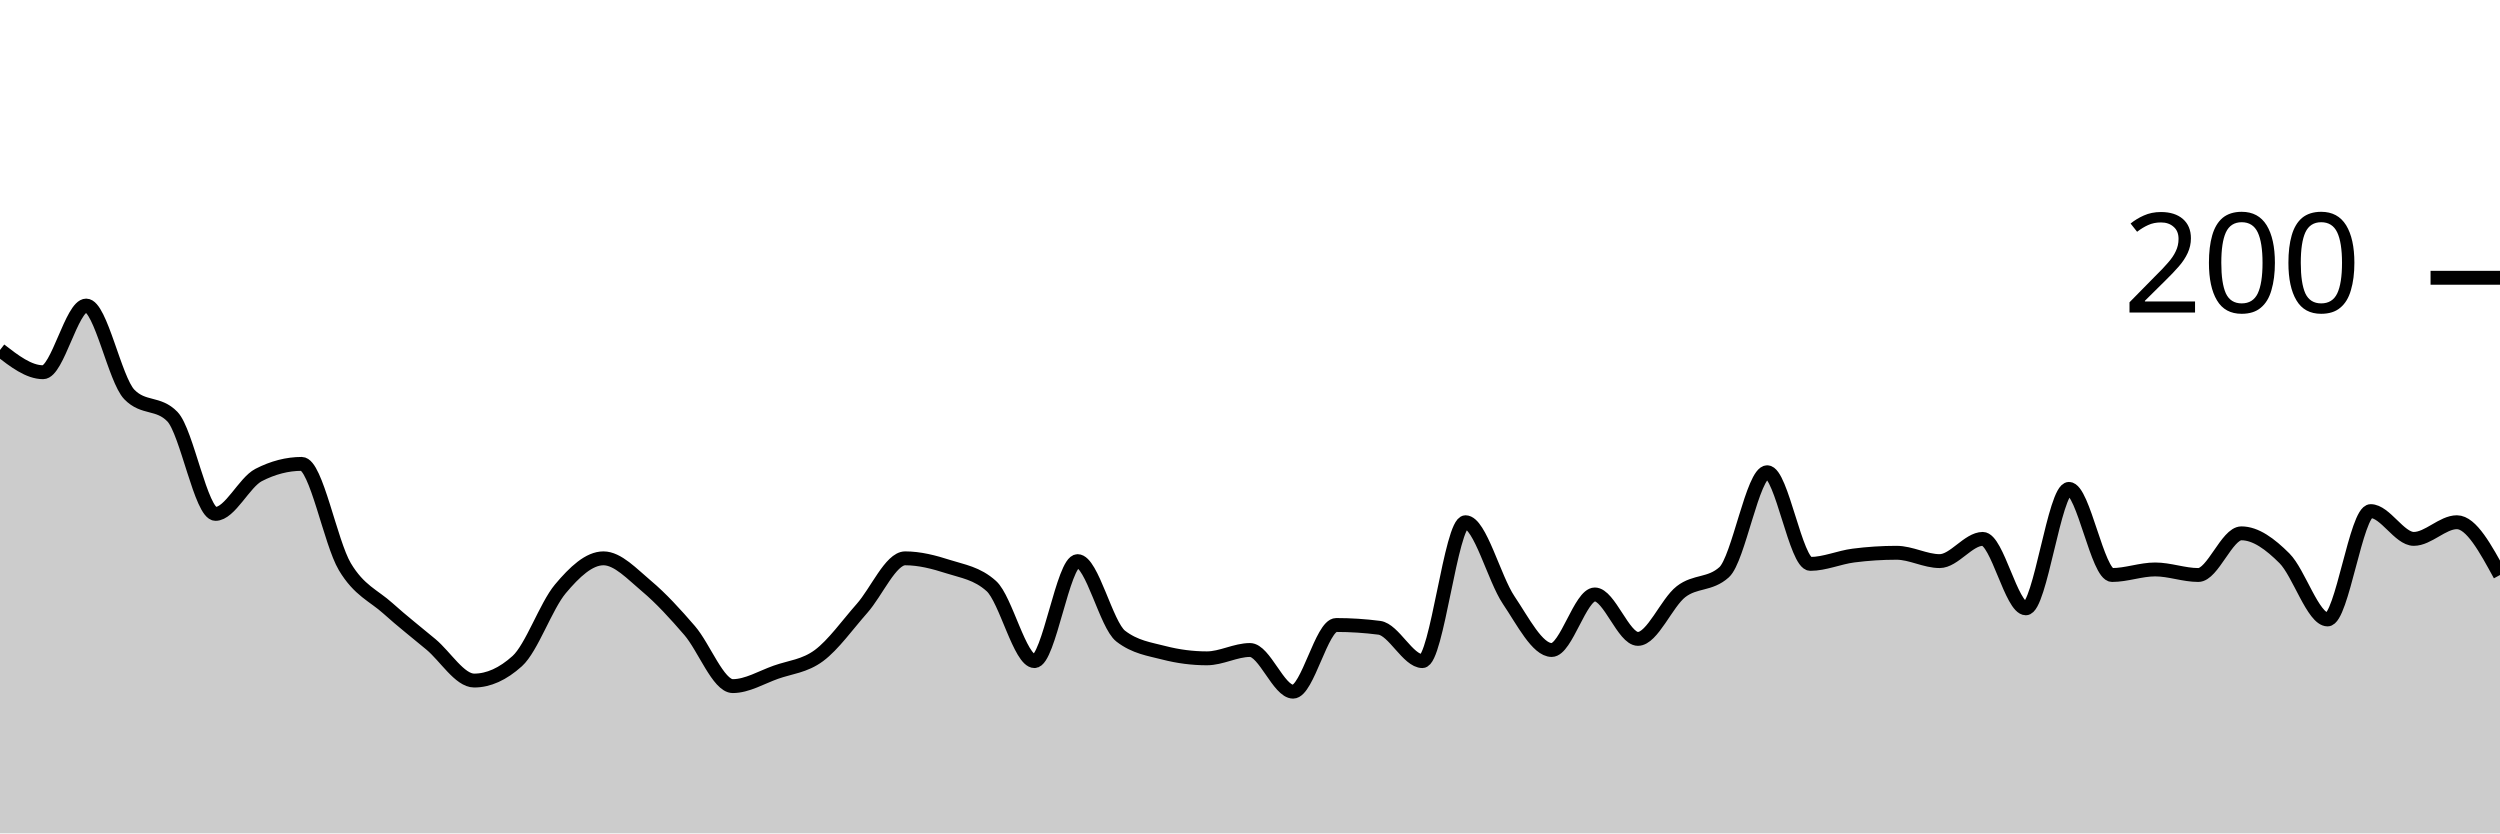
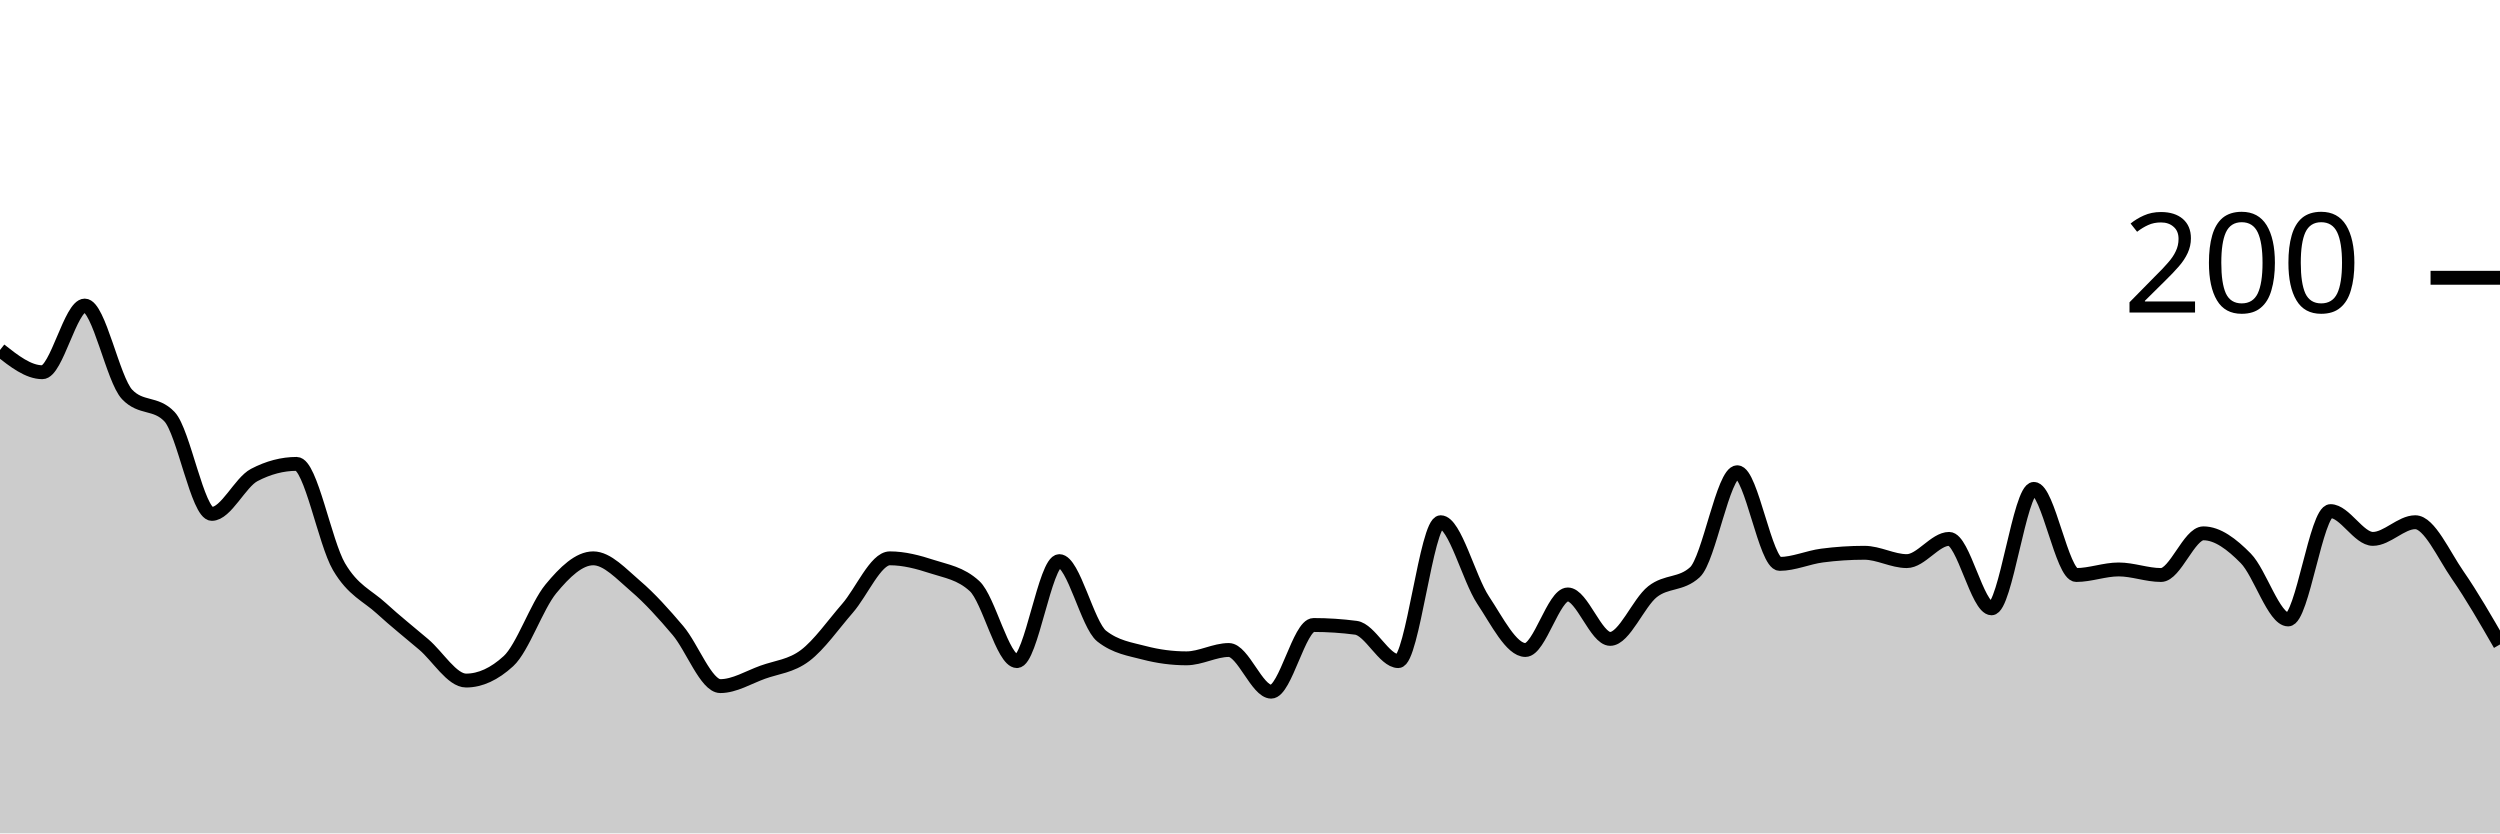
<svg xmlns="http://www.w3.org/2000/svg" viewBox="0 0 180 60">
  <g transform="translate(0,20)">
-     <path class="area" fill="rgba(0, 0, 0, 0.2)" d="M0,5.2C1.034,6,2.069,6.8,3.103,6.8C4.138,6.8,5.172,2,6.207,2C7.241,2,8.276,7.333,9.31,8.4C10.345,9.467,11.379,8.933,12.414,10C13.448,11.067,14.483,17,15.517,17C16.552,17,17.586,14.733,18.621,14.2C19.655,13.667,20.69,13.4,21.724,13.4C22.759,13.4,23.793,19.067,24.828,20.8C25.862,22.533,26.897,22.867,27.931,23.8C28.966,24.733,30,25.533,31.034,26.4C32.069,27.267,33.103,29,34.138,29C35.172,29,36.207,28.533,37.241,27.6C38.276,26.667,39.31,23.633,40.345,22.4C41.379,21.167,42.414,20.2,43.448,20.2C44.483,20.2,45.517,21.333,46.552,22.2C47.586,23.067,48.621,24.2,49.655,25.4C50.69,26.6,51.724,29.4,52.759,29.4C53.793,29.4,54.828,28.767,55.862,28.4C56.897,28.033,57.931,27.967,58.966,27.2C60,26.433,61.034,24.967,62.069,23.8C63.103,22.633,64.138,20.2,65.172,20.2C66.207,20.2,67.241,20.467,68.276,20.8C69.31,21.133,70.345,21.267,71.379,22.2C72.414,23.133,73.448,27.6,74.483,27.6C75.517,27.6,76.552,20.4,77.586,20.4C78.621,20.4,79.655,25,80.69,25.8C81.724,26.6,82.759,26.733,83.793,27C84.828,27.267,85.862,27.4,86.897,27.4C87.931,27.4,88.966,26.8,90,26.8C91.034,26.8,92.069,29.8,93.103,29.8C94.138,29.8,95.172,25,96.207,25C97.241,25,98.276,25.067,99.31,25.2C100.345,25.333,101.379,27.6,102.414,27.6C103.448,27.6,104.483,17.6,105.517,17.6C106.552,17.6,107.586,21.667,108.621,23.2C109.655,24.733,110.69,26.8,111.724,26.8C112.759,26.8,113.793,22.8,114.828,22.8C115.862,22.8,116.897,26,117.931,26C118.966,26,120,23.4,121.034,22.6C122.069,21.8,123.103,22.133,124.138,21.2C125.172,20.267,126.207,14,127.241,14C128.276,14,129.31,20.6,130.345,20.6C131.379,20.6,132.414,20.133,133.448,20C134.483,19.867,135.517,19.8,136.552,19.8C137.586,19.8,138.621,20.4,139.655,20.4C140.69,20.4,141.724,18.8,142.759,18.8C143.793,18.8,144.828,23.8,145.862,23.8C146.897,23.8,147.931,15.2,148.966,15.2C150,15.2,151.034,21.4,152.069,21.4C153.103,21.4,154.138,21,155.172,21C156.207,21,157.241,21.4,158.276,21.4C159.31,21.4,160.345,18.4,161.379,18.4C162.414,18.4,163.448,19.167,164.483,20.2C165.517,21.233,166.552,24.6,167.586,24.6C168.621,24.6,169.655,16.8,170.69,16.8C171.724,16.8,172.759,18.8,173.793,18.8C174.828,18.8,175.862,17.6,176.897,17.6C177.931,17.6,178.966,19.5,180,21.4L180,40C178.966,40,177.931,40,176.897,40C175.862,40,174.828,40,173.793,40C172.759,40,171.724,40,170.69,40C169.655,40,168.621,40,167.586,40C166.552,40,165.517,40,164.483,40C163.448,40,162.414,40,161.379,40C160.345,40,159.31,40,158.276,40C157.241,40,156.207,40,155.172,40C154.138,40,153.103,40,152.069,40C151.034,40,150,40,148.966,40C147.931,40,146.897,40,145.862,40C144.828,40,143.793,40,142.759,40C141.724,40,140.69,40,139.655,40C138.621,40,137.586,40,136.552,40C135.517,40,134.483,40,133.448,40C132.414,40,131.379,40,130.345,40C129.31,40,128.276,40,127.241,40C126.207,40,125.172,40,124.138,40C123.103,40,122.069,40,121.034,40C120,40,118.966,40,117.931,40C116.897,40,115.862,40,114.828,40C113.793,40,112.759,40,111.724,40C110.69,40,109.655,40,108.621,40C107.586,40,106.552,40,105.517,40C104.483,40,103.448,40,102.414,40C101.379,40,100.345,40,99.31,40C98.276,40,97.241,40,96.207,40C95.172,40,94.138,40,93.103,40C92.069,40,91.034,40,90,40C88.966,40,87.931,40,86.897,40C85.862,40,84.828,40,83.793,40C82.759,40,81.724,40,80.69,40C79.655,40,78.621,40,77.586,40C76.552,40,75.517,40,74.483,40C73.448,40,72.414,40,71.379,40C70.345,40,69.31,40,68.276,40C67.241,40,66.207,40,65.172,40C64.138,40,63.103,40,62.069,40C61.034,40,60,40,58.966,40C57.931,40,56.897,40,55.862,40C54.828,40,53.793,40,52.759,40C51.724,40,50.69,40,49.655,40C48.621,40,47.586,40,46.552,40C45.517,40,44.483,40,43.448,40C42.414,40,41.379,40,40.345,40C39.31,40,38.276,40,37.241,40C36.207,40,35.172,40,34.138,40C33.103,40,32.069,40,31.034,40C30,40,28.966,40,27.931,40C26.897,40,25.862,40,24.828,40C23.793,40,22.759,40,21.724,40C20.69,40,19.655,40,18.621,40C17.586,40,16.552,40,15.517,40C14.483,40,13.448,40,12.414,40C11.379,40,10.345,40,9.31,40C8.276,40,7.241,40,6.207,40C5.172,40,4.138,40,3.103,40C2.069,40,1.034,40,0,40Z" />
-     <path class="line" stroke="black" fill="none" d="M0,5.2C1.034,6,2.069,6.8,3.103,6.8C4.138,6.8,5.172,2,6.207,2C7.241,2,8.276,7.333,9.31,8.4C10.345,9.467,11.379,8.933,12.414,10C13.448,11.067,14.483,17,15.517,17C16.552,17,17.586,14.733,18.621,14.2C19.655,13.667,20.69,13.4,21.724,13.4C22.759,13.4,23.793,19.067,24.828,20.8C25.862,22.533,26.897,22.867,27.931,23.8C28.966,24.733,30,25.533,31.034,26.4C32.069,27.267,33.103,29,34.138,29C35.172,29,36.207,28.533,37.241,27.6C38.276,26.667,39.31,23.633,40.345,22.4C41.379,21.167,42.414,20.2,43.448,20.2C44.483,20.2,45.517,21.333,46.552,22.2C47.586,23.067,48.621,24.2,49.655,25.4C50.69,26.6,51.724,29.4,52.759,29.4C53.793,29.4,54.828,28.767,55.862,28.4C56.897,28.033,57.931,27.967,58.966,27.2C60,26.433,61.034,24.967,62.069,23.8C63.103,22.633,64.138,20.2,65.172,20.2C66.207,20.2,67.241,20.467,68.276,20.8C69.31,21.133,70.345,21.267,71.379,22.2C72.414,23.133,73.448,27.6,74.483,27.6C75.517,27.6,76.552,20.4,77.586,20.4C78.621,20.4,79.655,25,80.69,25.8C81.724,26.6,82.759,26.733,83.793,27C84.828,27.267,85.862,27.4,86.897,27.4C87.931,27.4,88.966,26.8,90,26.8C91.034,26.8,92.069,29.8,93.103,29.8C94.138,29.8,95.172,25,96.207,25C97.241,25,98.276,25.067,99.31,25.2C100.345,25.333,101.379,27.6,102.414,27.6C103.448,27.6,104.483,17.6,105.517,17.6C106.552,17.6,107.586,21.667,108.621,23.2C109.655,24.733,110.69,26.8,111.724,26.8C112.759,26.8,113.793,22.8,114.828,22.8C115.862,22.8,116.897,26,117.931,26C118.966,26,120,23.4,121.034,22.6C122.069,21.8,123.103,22.133,124.138,21.2C125.172,20.267,126.207,14,127.241,14C128.276,14,129.31,20.6,130.345,20.6C131.379,20.6,132.414,20.133,133.448,20C134.483,19.867,135.517,19.8,136.552,19.8C137.586,19.8,138.621,20.4,139.655,20.4C140.69,20.4,141.724,18.8,142.759,18.8C143.793,18.8,144.828,23.8,145.862,23.8C146.897,23.8,147.931,15.2,148.966,15.2C150,15.2,151.034,21.4,152.069,21.4C153.103,21.4,154.138,21,155.172,21C156.207,21,157.241,21.4,158.276,21.4C159.31,21.4,160.345,18.4,161.379,18.4C162.414,18.4,163.448,19.167,164.483,20.2C165.517,21.233,166.552,24.6,167.586,24.6C168.621,24.6,169.655,16.8,170.69,16.8C171.724,16.8,172.759,18.8,173.793,18.8C174.828,18.8,175.862,17.6,176.897,17.6C177.931,17.6,178.966,19.5,180,21.4" />
+     <path class="area" fill="rgba(0, 0, 0, 0.2)" d="M0,5.2C1.017,6,2.034,6.8,3.051,6.8C4.068,6.8,5.085,2,6.102,2C7.119,2,8.136,7.333,9.153,8.4C10.169,9.467,11.186,8.933,12.203,10C13.22,11.067,14.237,17,15.254,17C16.271,17,17.288,14.733,18.305,14.2C19.322,13.667,20.339,13.4,21.356,13.4C22.373,13.4,23.39,19.067,24.407,20.8C25.424,22.533,26.441,22.867,27.458,23.8C28.475,24.733,29.492,25.533,30.508,26.4C31.525,27.267,32.542,29,33.559,29C34.576,29,35.593,28.533,36.61,27.6C37.627,26.667,38.644,23.633,39.661,22.4C40.678,21.167,41.695,20.2,42.712,20.2C43.729,20.2,44.746,21.333,45.763,22.2C46.78,23.067,47.797,24.2,48.814,25.4C49.831,26.6,50.847,29.4,51.864,29.4C52.881,29.4,53.898,28.767,54.915,28.4C55.932,28.033,56.949,27.967,57.966,27.2C58.983,26.433,60,24.967,61.017,23.8C62.034,22.633,63.051,20.2,64.068,20.2C65.085,20.2,66.102,20.467,67.119,20.8C68.136,21.133,69.153,21.267,70.169,22.2C71.186,23.133,72.203,27.6,73.22,27.6C74.237,27.6,75.254,20.4,76.271,20.4C77.288,20.4,78.305,25,79.322,25.8C80.339,26.6,81.356,26.733,82.373,27C83.39,27.267,84.407,27.4,85.424,27.4C86.441,27.4,87.458,26.8,88.475,26.8C89.492,26.8,90.508,29.8,91.525,29.8C92.542,29.8,93.559,25,94.576,25C95.593,25,96.61,25.067,97.627,25.2C98.644,25.333,99.661,27.6,100.678,27.6C101.695,27.6,102.712,17.6,103.729,17.6C104.746,17.6,105.763,21.667,106.78,23.2C107.797,24.733,108.814,26.8,109.831,26.8C110.847,26.8,111.864,22.8,112.881,22.8C113.898,22.8,114.915,26,115.932,26C116.949,26,117.966,23.4,118.983,22.6C120,21.8,121.017,22.133,122.034,21.2C123.051,20.267,124.068,14,125.085,14C126.102,14,127.119,20.6,128.136,20.6C129.153,20.6,130.169,20.133,131.186,20C132.203,19.867,133.22,19.8,134.237,19.8C135.254,19.8,136.271,20.4,137.288,20.4C138.305,20.4,139.322,18.8,140.339,18.8C141.356,18.8,142.373,23.8,143.39,23.8C144.407,23.8,145.424,15.2,146.441,15.2C147.458,15.2,148.475,21.4,149.492,21.4C150.508,21.4,151.525,21,152.542,21C153.559,21,154.576,21.4,155.593,21.4C156.61,21.4,157.627,18.4,158.644,18.4C159.661,18.4,160.678,19.167,161.695,20.2C162.712,21.233,163.729,24.6,164.746,24.6C165.763,24.6,166.78,16.8,167.797,16.8C168.814,16.8,169.831,18.8,170.847,18.8C171.864,18.8,172.881,17.6,173.898,17.6C174.915,17.6,175.932,19.933,176.949,21.4C177.966,22.867,178.983,24.633,180,26.4L180,40C178.983,40,177.966,40,176.949,40C175.932,40,174.915,40,173.898,40C172.881,40,171.864,40,170.847,40C169.831,40,168.814,40,167.797,40C166.78,40,165.763,40,164.746,40C163.729,40,162.712,40,161.695,40C160.678,40,159.661,40,158.644,40C157.627,40,156.61,40,155.593,40C154.576,40,153.559,40,152.542,40C151.525,40,150.508,40,149.492,40C148.475,40,147.458,40,146.441,40C145.424,40,144.407,40,143.39,40C142.373,40,141.356,40,140.339,40C139.322,40,138.305,40,137.288,40C136.271,40,135.254,40,134.237,40C133.22,40,132.203,40,131.186,40C130.169,40,129.153,40,128.136,40C127.119,40,126.102,40,125.085,40C124.068,40,123.051,40,122.034,40C121.017,40,120,40,118.983,40C117.966,40,116.949,40,115.932,40C114.915,40,113.898,40,112.881,40C111.864,40,110.847,40,109.831,40C108.814,40,107.797,40,106.78,40C105.763,40,104.746,40,103.729,40C102.712,40,101.695,40,100.678,40C99.661,40,98.644,40,97.627,40C96.61,40,95.593,40,94.576,40C93.559,40,92.542,40,91.525,40C90.508,40,89.492,40,88.475,40C87.458,40,86.441,40,85.424,40C84.407,40,83.39,40,82.373,40C81.356,40,80.339,40,79.322,40C78.305,40,77.288,40,76.271,40C75.254,40,74.237,40,73.22,40C72.203,40,71.186,40,70.169,40C69.153,40,68.136,40,67.119,40C66.102,40,65.085,40,64.068,40C63.051,40,62.034,40,61.017,40C60,40,58.983,40,57.966,40C56.949,40,55.932,40,54.915,40C53.898,40,52.881,40,51.864,40C50.847,40,49.831,40,48.814,40C47.797,40,46.78,40,45.763,40C44.746,40,43.729,40,42.712,40C41.695,40,40.678,40,39.661,40C38.644,40,37.627,40,36.61,40C35.593,40,34.576,40,33.559,40C32.542,40,31.525,40,30.508,40C29.492,40,28.475,40,27.458,40C26.441,40,25.424,40,24.407,40C23.39,40,22.373,40,21.356,40C20.339,40,19.322,40,18.305,40C17.288,40,16.271,40,15.254,40C14.237,40,13.22,40,12.203,40C11.186,40,10.169,40,9.153,40C8.136,40,7.119,40,6.102,40C5.085,40,4.068,40,3.051,40C2.034,40,1.017,40,0,40Z" />
+     <path class="line" stroke="black" fill="none" d="M0,5.2C1.017,6,2.034,6.8,3.051,6.8C4.068,6.8,5.085,2,6.102,2C7.119,2,8.136,7.333,9.153,8.4C10.169,9.467,11.186,8.933,12.203,10C13.22,11.067,14.237,17,15.254,17C16.271,17,17.288,14.733,18.305,14.2C19.322,13.667,20.339,13.4,21.356,13.4C22.373,13.4,23.39,19.067,24.407,20.8C25.424,22.533,26.441,22.867,27.458,23.8C28.475,24.733,29.492,25.533,30.508,26.4C31.525,27.267,32.542,29,33.559,29C34.576,29,35.593,28.533,36.61,27.6C37.627,26.667,38.644,23.633,39.661,22.4C40.678,21.167,41.695,20.2,42.712,20.2C43.729,20.2,44.746,21.333,45.763,22.2C46.78,23.067,47.797,24.2,48.814,25.4C49.831,26.6,50.847,29.4,51.864,29.4C52.881,29.4,53.898,28.767,54.915,28.4C55.932,28.033,56.949,27.967,57.966,27.2C58.983,26.433,60,24.967,61.017,23.8C62.034,22.633,63.051,20.2,64.068,20.2C65.085,20.2,66.102,20.467,67.119,20.8C68.136,21.133,69.153,21.267,70.169,22.2C71.186,23.133,72.203,27.6,73.22,27.6C74.237,27.6,75.254,20.4,76.271,20.4C77.288,20.4,78.305,25,79.322,25.8C80.339,26.6,81.356,26.733,82.373,27C83.39,27.267,84.407,27.4,85.424,27.4C86.441,27.4,87.458,26.8,88.475,26.8C89.492,26.8,90.508,29.8,91.525,29.8C92.542,29.8,93.559,25,94.576,25C95.593,25,96.61,25.067,97.627,25.2C98.644,25.333,99.661,27.6,100.678,27.6C101.695,27.6,102.712,17.6,103.729,17.6C104.746,17.6,105.763,21.667,106.78,23.2C107.797,24.733,108.814,26.8,109.831,26.8C110.847,26.8,111.864,22.8,112.881,22.8C113.898,22.8,114.915,26,115.932,26C116.949,26,117.966,23.4,118.983,22.6C120,21.8,121.017,22.133,122.034,21.2C123.051,20.267,124.068,14,125.085,14C126.102,14,127.119,20.6,128.136,20.6C129.153,20.6,130.169,20.133,131.186,20C132.203,19.867,133.22,19.8,134.237,19.8C135.254,19.8,136.271,20.4,137.288,20.4C138.305,20.4,139.322,18.8,140.339,18.8C141.356,18.8,142.373,23.8,143.39,23.8C144.407,23.8,145.424,15.2,146.441,15.2C147.458,15.2,148.475,21.4,149.492,21.4C150.508,21.4,151.525,21,152.542,21C153.559,21,154.576,21.4,155.593,21.4C156.61,21.4,157.627,18.4,158.644,18.4C159.661,18.4,160.678,19.167,161.695,20.2C162.712,21.233,163.729,24.6,164.746,24.6C165.763,24.6,166.78,16.8,167.797,16.8C168.814,16.8,169.831,18.8,170.847,18.8C171.864,18.8,172.881,17.6,173.898,17.6C174.915,17.6,175.932,19.933,176.949,21.4C177.966,22.867,178.983,24.633,180,26.4" />
    <path class="axis-ceiling" stroke-width="1" stroke="black" fill="none" d="M175,0L180,0" />
    <text class="axis-ceiling-label" font-family="sans-serif" text-anchor="end" font-size="10px" x="170" y="2.5">200</text>
  </g>
</svg>
